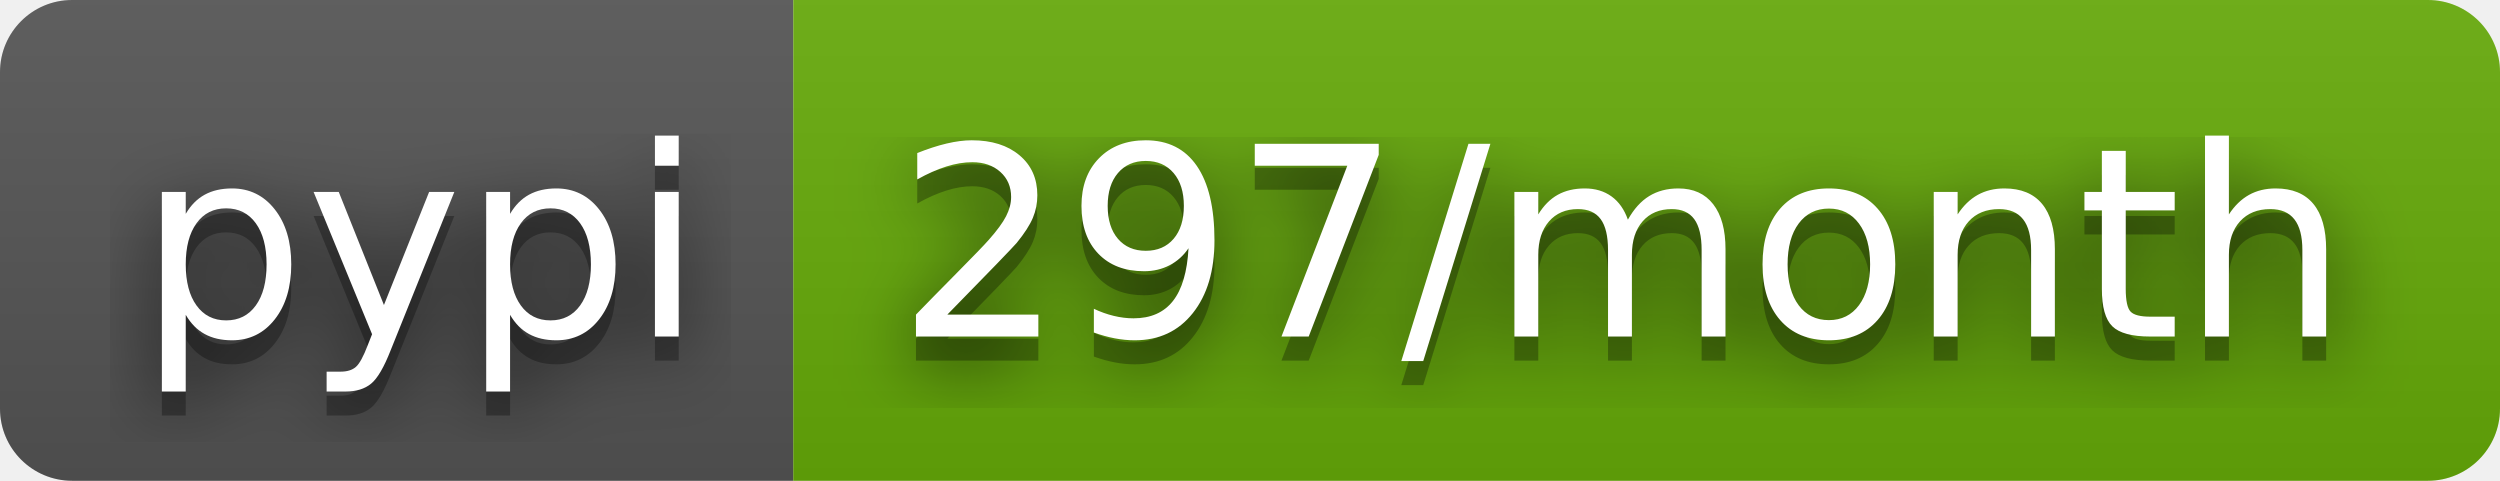
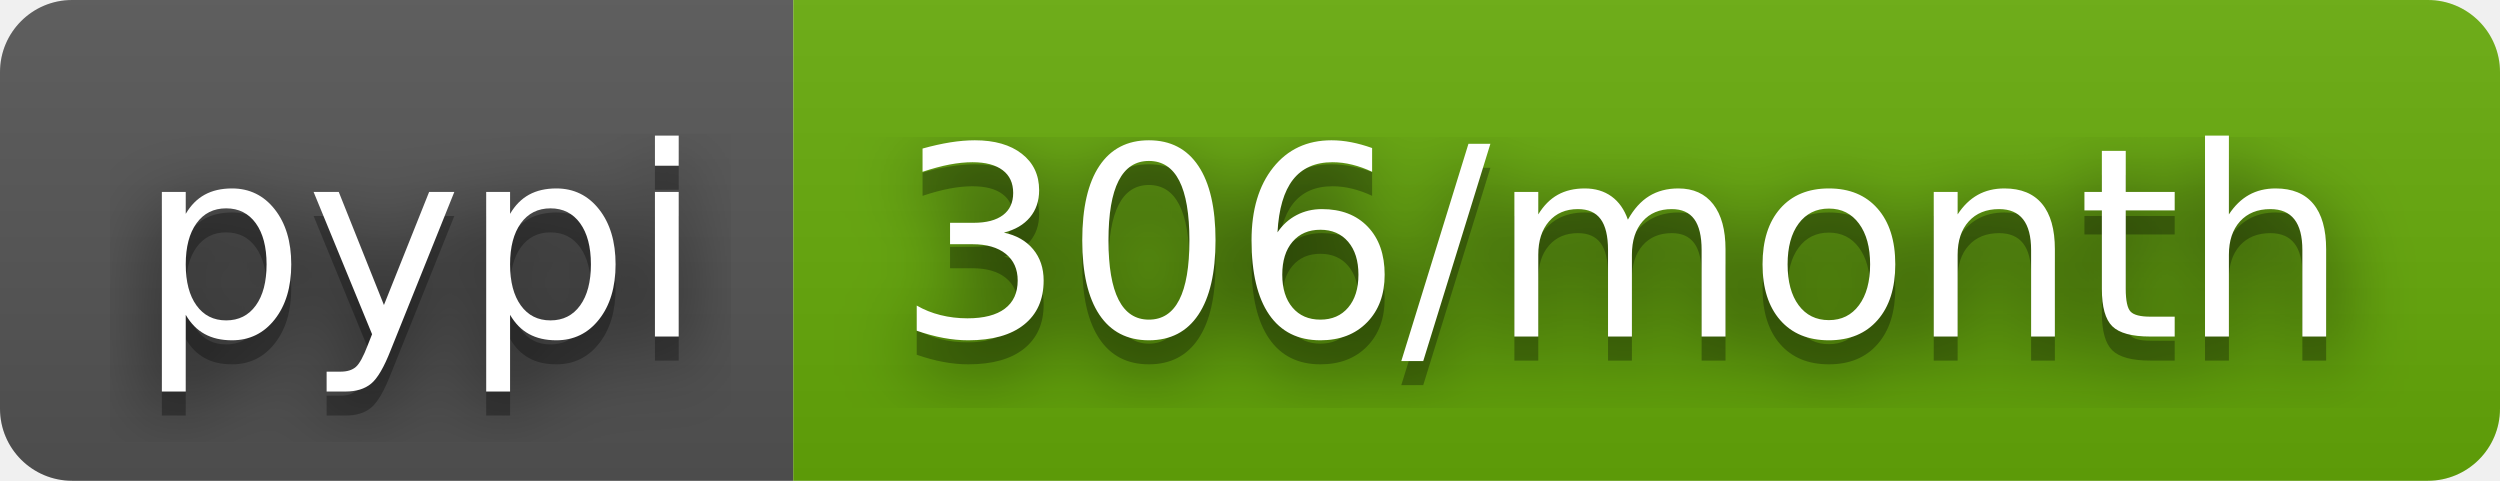
- <svg xmlns="http://www.w3.org/2000/svg" width="104" height="20" role="img" aria-label="pypi: 297/month">
+ <svg xmlns="http://www.w3.org/2000/svg" width="104" height="20" role="img" aria-label="pypi: 306/month">
  <filter id="blur">
    <feGaussianBlur stdDeviation="16" />
  </filter>
  <linearGradient id="s" x2="0" y2="100%">
    <stop offset="0" stop-color="#bbb" stop-opacity=".1" />
    <stop offset="1" stop-opacity=".1" />
  </linearGradient>
  <clipPath id="r">
    <rect width="104" height="20" rx="3" />
  </clipPath>
  <g clip-path="url(#r)">
    <rect width="33" height="20" fill="#555" />
    <rect x="33" width="71" height="20" fill="#67ac09" />
    <rect width="104" height="20" fill="url(#s)" />
  </g>
  <g fill="#fff" text-anchor="middle" font-family="Verdana,Geneva,DejaVu Sans,sans-serif" text-rendering="geometricPrecision" font-size="110">
    <g transform="scale(.1)">
      <g aria-hidden="true" fill="#010101">
        <text x="175" y="150" fill-opacity=".8" filter="url(#blur)" textLength="230">pypi</text>
        <text x="175" y="150" fill-opacity=".3" textLength="230">pypi</text>
      </g>
      <text x="175" y="140" textLength="230">pypi</text>
    </g>
    <g transform="scale(.1)">
      <g aria-hidden="true" fill="#010101">
-         <text x="675" y="150" fill-opacity=".8" filter="url(#blur)" textLength="610">297/month</text>
-         <text x="675" y="150" fill-opacity=".3" textLength="610">297/month</text>
+         <text x="675" y="150" fill-opacity=".8" filter="url(#blur)" textLength="610">306/month</text>
+         <text x="675" y="150" fill-opacity=".3" textLength="610">306/month</text>
      </g>
-       <text x="675" y="140" textLength="610">297/month</text>
+       <text x="675" y="140" textLength="610">306/month</text>
    </g>
  </g>
</svg>
